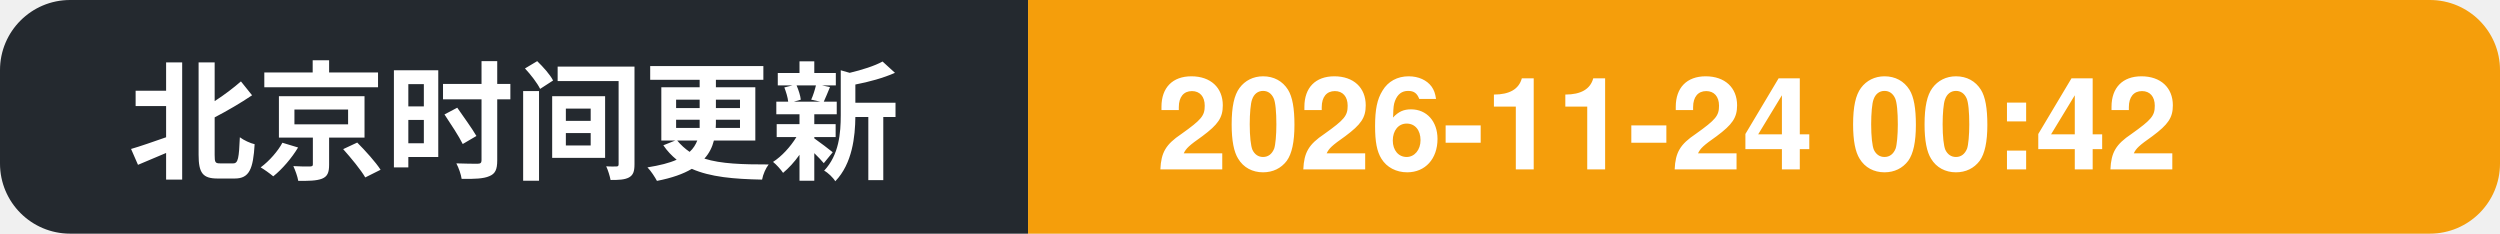
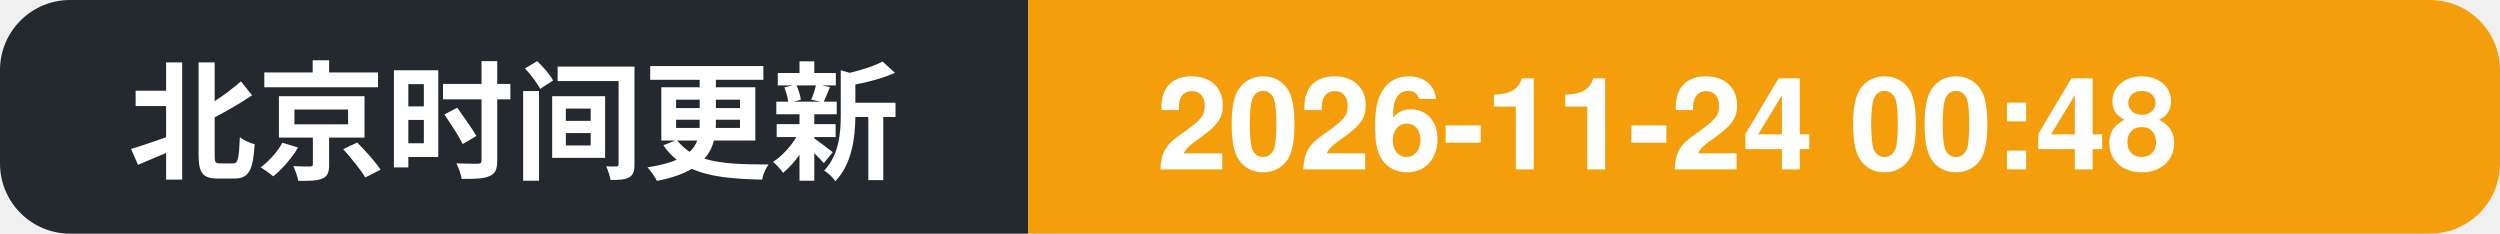
- <svg xmlns="http://www.w3.org/2000/svg" width="214" height="20" role="img" aria-label="北京时间更新: 2026-11-24 00:42">
+ <svg xmlns="http://www.w3.org/2000/svg" width="214" height="20" role="img" aria-label="北京时间更新: 2026-11-24 00:48">
  <clipPath id="c">
    <rect width="214" height="20" rx="6" />
  </clipPath>
  <g clip-path="url(#c)">
    <rect width="88" height="20" fill="#24292f" />
    <rect x="88" width="126" height="20" fill="#f59e0b" />
    <text x="11" y="14.5" font-family="Segoe UI, PingFang SC, Hiragino Sans GB, Microsoft YaHei, Helvetica, Arial, sans-serif" font-size="11" font-weight="600" fill="#ffffff">北京时间更新</text>
-     <text x="99" y="14.5" font-family="Segoe UI, PingFang SC, Hiragino Sans GB, Microsoft YaHei, Helvetica, Arial, sans-serif" font-size="11" font-weight="700" fill="#ffffff">2026-11-24 00:42</text>
+     <text x="99" y="14.5" font-family="Segoe UI, PingFang SC, Hiragino Sans GB, Microsoft YaHei, Helvetica, Arial, sans-serif" font-size="11" font-weight="700" fill="#ffffff">2026-11-24 00:48</text>
  </g>
</svg>
